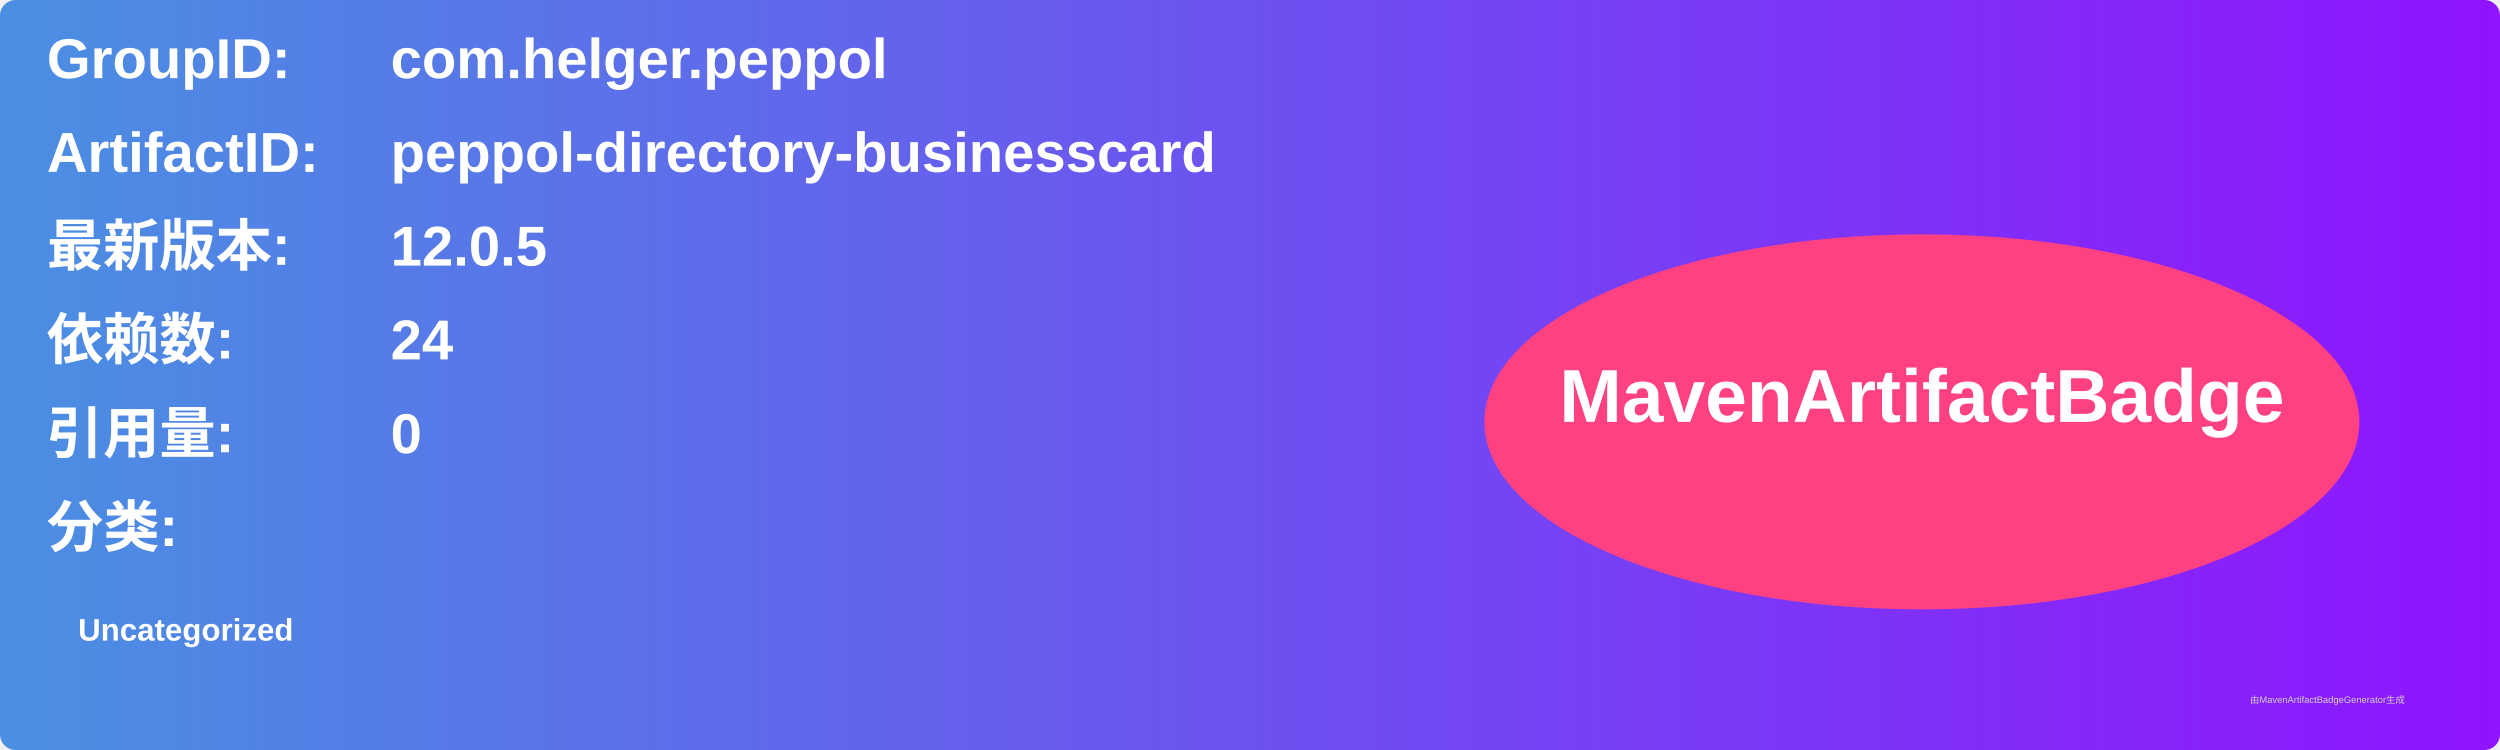
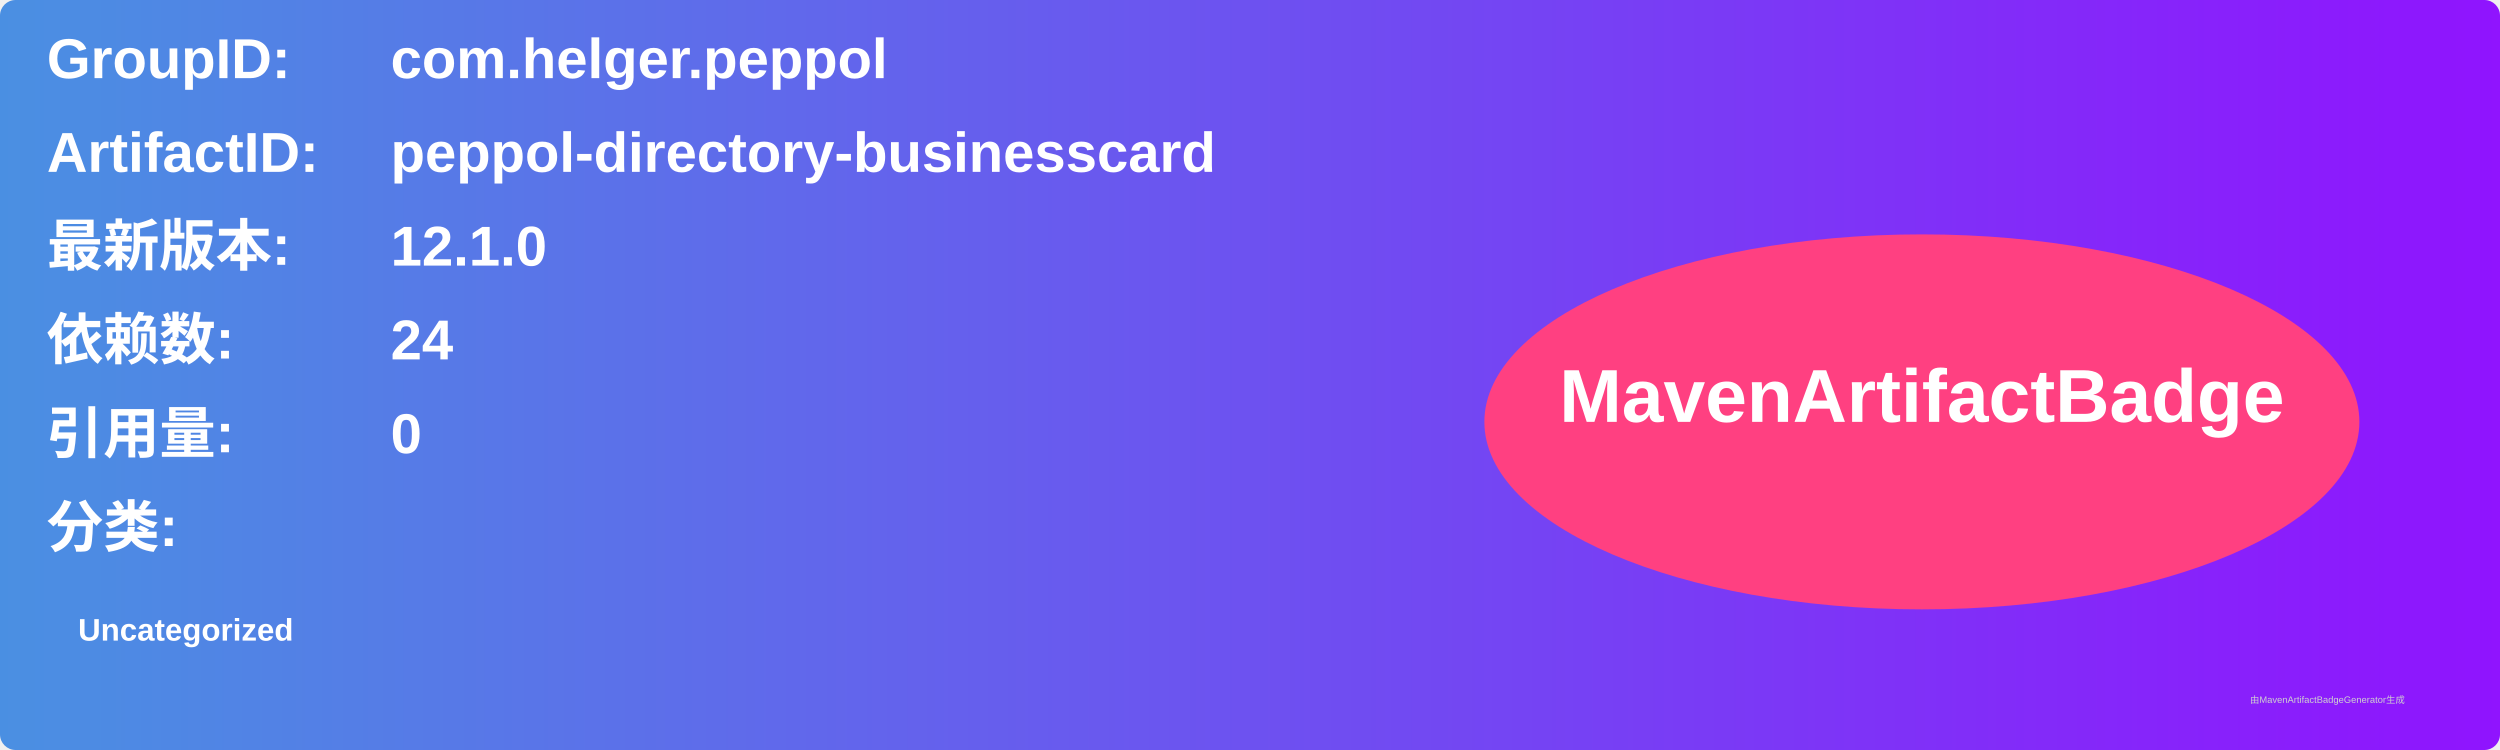
<svg xmlns="http://www.w3.org/2000/svg" width="800" height="240" viewBox="0 0 800 240">
  <linearGradient id="grad" x1="0%" y1="0%" x2="100%" y2="0%">
    <stop offset="0%" stop-color="#4a90e2" />
    <stop offset="100%" stop-color="#9013fe" />
  </linearGradient>
  <rect width="100%" height="100%" rx="5" ry="5" fill="url(#grad)" />
  <g transform="translate(15, 15)">
    <text x="0" y="10" font-family="Arial" font-size="18" fill="white" font-weight="bold" width="260">GroupID:</text>
    <text x="110" y="10" font-family="Arial" font-size="18" fill="white" font-weight="bold" width="460">com.helger.peppol</text>
    <text x="0" y="40" font-family="Arial" font-size="18" fill="white" font-weight="bold" width="260">ArtifactID:</text>
    <text x="110" y="40" font-family="Arial" font-size="18" fill="white" font-weight="bold" width="460">peppol-directory-businesscard</text>
    <text x="0" y="70" font-family="Arial" font-size="18" fill="white" font-weight="bold">最新版本:</text>
    <text x="110" y="70" font-family="Arial" font-size="18" fill="white" font-weight="bold">
-       <tspan font-weight="bold">12.0.5</tspan>
+       <tspan font-weight="bold">12.1.0</tspan>
    </text>
    <text x="0" y="100" font-family="Arial" font-size="18" fill="white" font-weight="bold">依赖数: </text>
    <text x="110" y="100" font-family="Arial" font-size="18" fill="white">
      <tspan font-weight="bold">24</tspan>
    </text>
    <text x="0" y="130" font-family="Arial" font-size="18" fill="white" font-weight="bold">引用量: </text>
    <text x="110" y="130" font-family="Arial" font-size="18" fill="white">
      <tspan font-weight="bold">0</tspan>
    </text>
    <text x="0" y="160" font-family="Arial" font-size="18" fill="white" font-weight="bold">分类:</text>
    <text x="10" y="190" font-family="Arial" font-size="10" fill="white">
      <tspan font-weight="bold">Uncategorized</tspan>
    </text>
    <ellipse cx="600" cy="120" rx="140" ry="60" fill="#ff4081" />
    <text x="600" y="120" text-anchor="middle" font-family="Arial" font-size="24" fill="white" font-weight="bold">MavenArtifactBadge</text>
  </g>
  <text x="720" y="225" font-family="Arial" font-size="3" fill="#d0d0d0">由MavenArtifactBadgeGenerator生成</text>
</svg>
